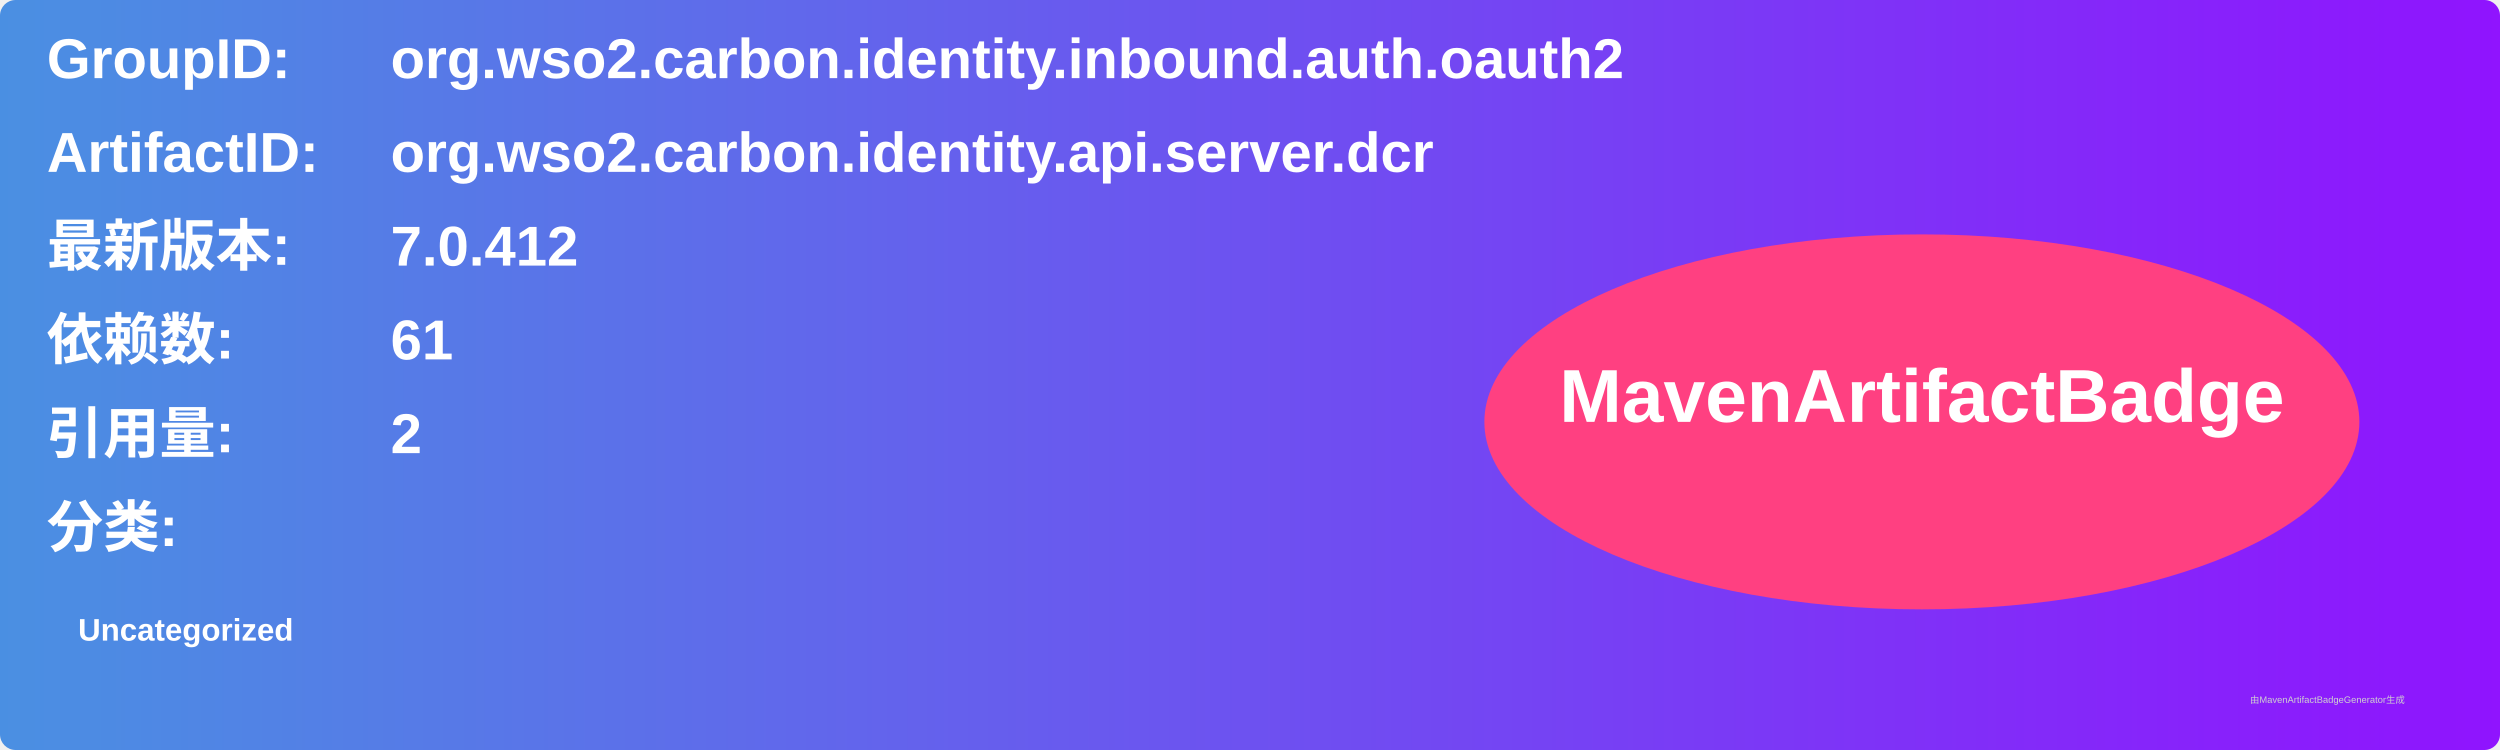
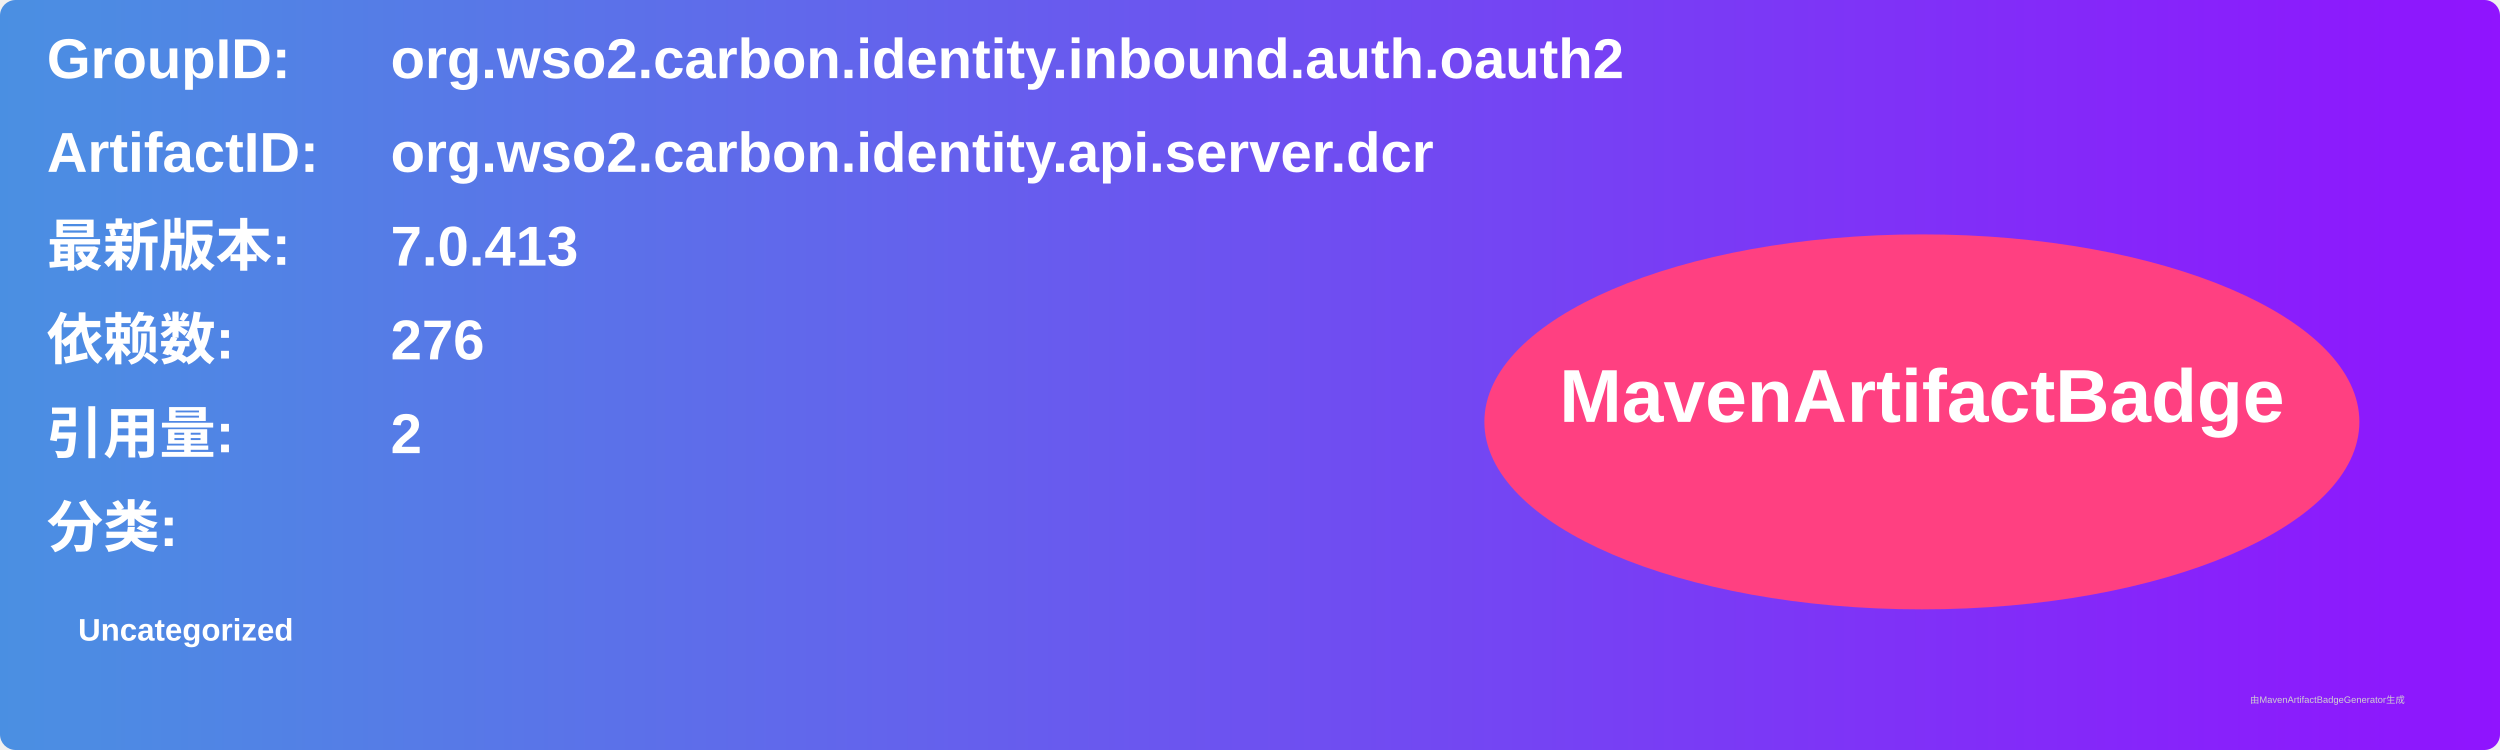
<svg xmlns="http://www.w3.org/2000/svg" width="800" height="240" viewBox="0 0 800 240">
  <linearGradient id="grad" x1="0%" y1="0%" x2="100%" y2="0%">
    <stop offset="0%" stop-color="#4a90e2" />
    <stop offset="100%" stop-color="#9013fe" />
  </linearGradient>
  <rect width="100%" height="100%" rx="5" ry="5" fill="url(#grad)" />
  <g transform="translate(15, 15)">
    <text x="0" y="10" font-family="Arial" font-size="18" fill="white" font-weight="bold" width="260">GroupID:</text>
    <text x="110" y="10" font-family="Arial" font-size="18" fill="white" font-weight="bold" width="460">org.wso2.carbon.identity.inbound.auth.oauth2</text>
    <text x="0" y="40" font-family="Arial" font-size="18" fill="white" font-weight="bold" width="260">ArtifactID:</text>
    <text x="110" y="40" font-family="Arial" font-size="18" fill="white" font-weight="bold" width="460">org.wso2.carbon.identity.api.server.dcr</text>
    <text x="0" y="70" font-family="Arial" font-size="18" fill="white" font-weight="bold">最新版本:</text>
    <text x="110" y="70" font-family="Arial" font-size="18" fill="white" font-weight="bold">
-       <tspan font-weight="bold">7.0.412</tspan>
+       <tspan font-weight="bold">7.0.413</tspan>
    </text>
    <text x="0" y="100" font-family="Arial" font-size="18" fill="white" font-weight="bold">依赖数: </text>
    <text x="110" y="100" font-family="Arial" font-size="18" fill="white">
-       <tspan font-weight="bold">61</tspan>
+       <tspan font-weight="bold">276</tspan>
    </text>
    <text x="0" y="130" font-family="Arial" font-size="18" fill="white" font-weight="bold">引用量: </text>
    <text x="110" y="130" font-family="Arial" font-size="18" fill="white">
      <tspan font-weight="bold">2</tspan>
    </text>
    <text x="0" y="160" font-family="Arial" font-size="18" fill="white" font-weight="bold">分类:</text>
    <text x="10" y="190" font-family="Arial" font-size="10" fill="white">
      <tspan font-weight="bold">Uncategorized</tspan>
    </text>
    <ellipse cx="600" cy="120" rx="140" ry="60" fill="#ff4081" />
    <text x="600" y="120" text-anchor="middle" font-family="Arial" font-size="24" fill="white" font-weight="bold">MavenArtifactBadge</text>
  </g>
  <text x="720" y="225" font-family="Arial" font-size="3" fill="#d0d0d0">由MavenArtifactBadgeGenerator生成</text>
</svg>
